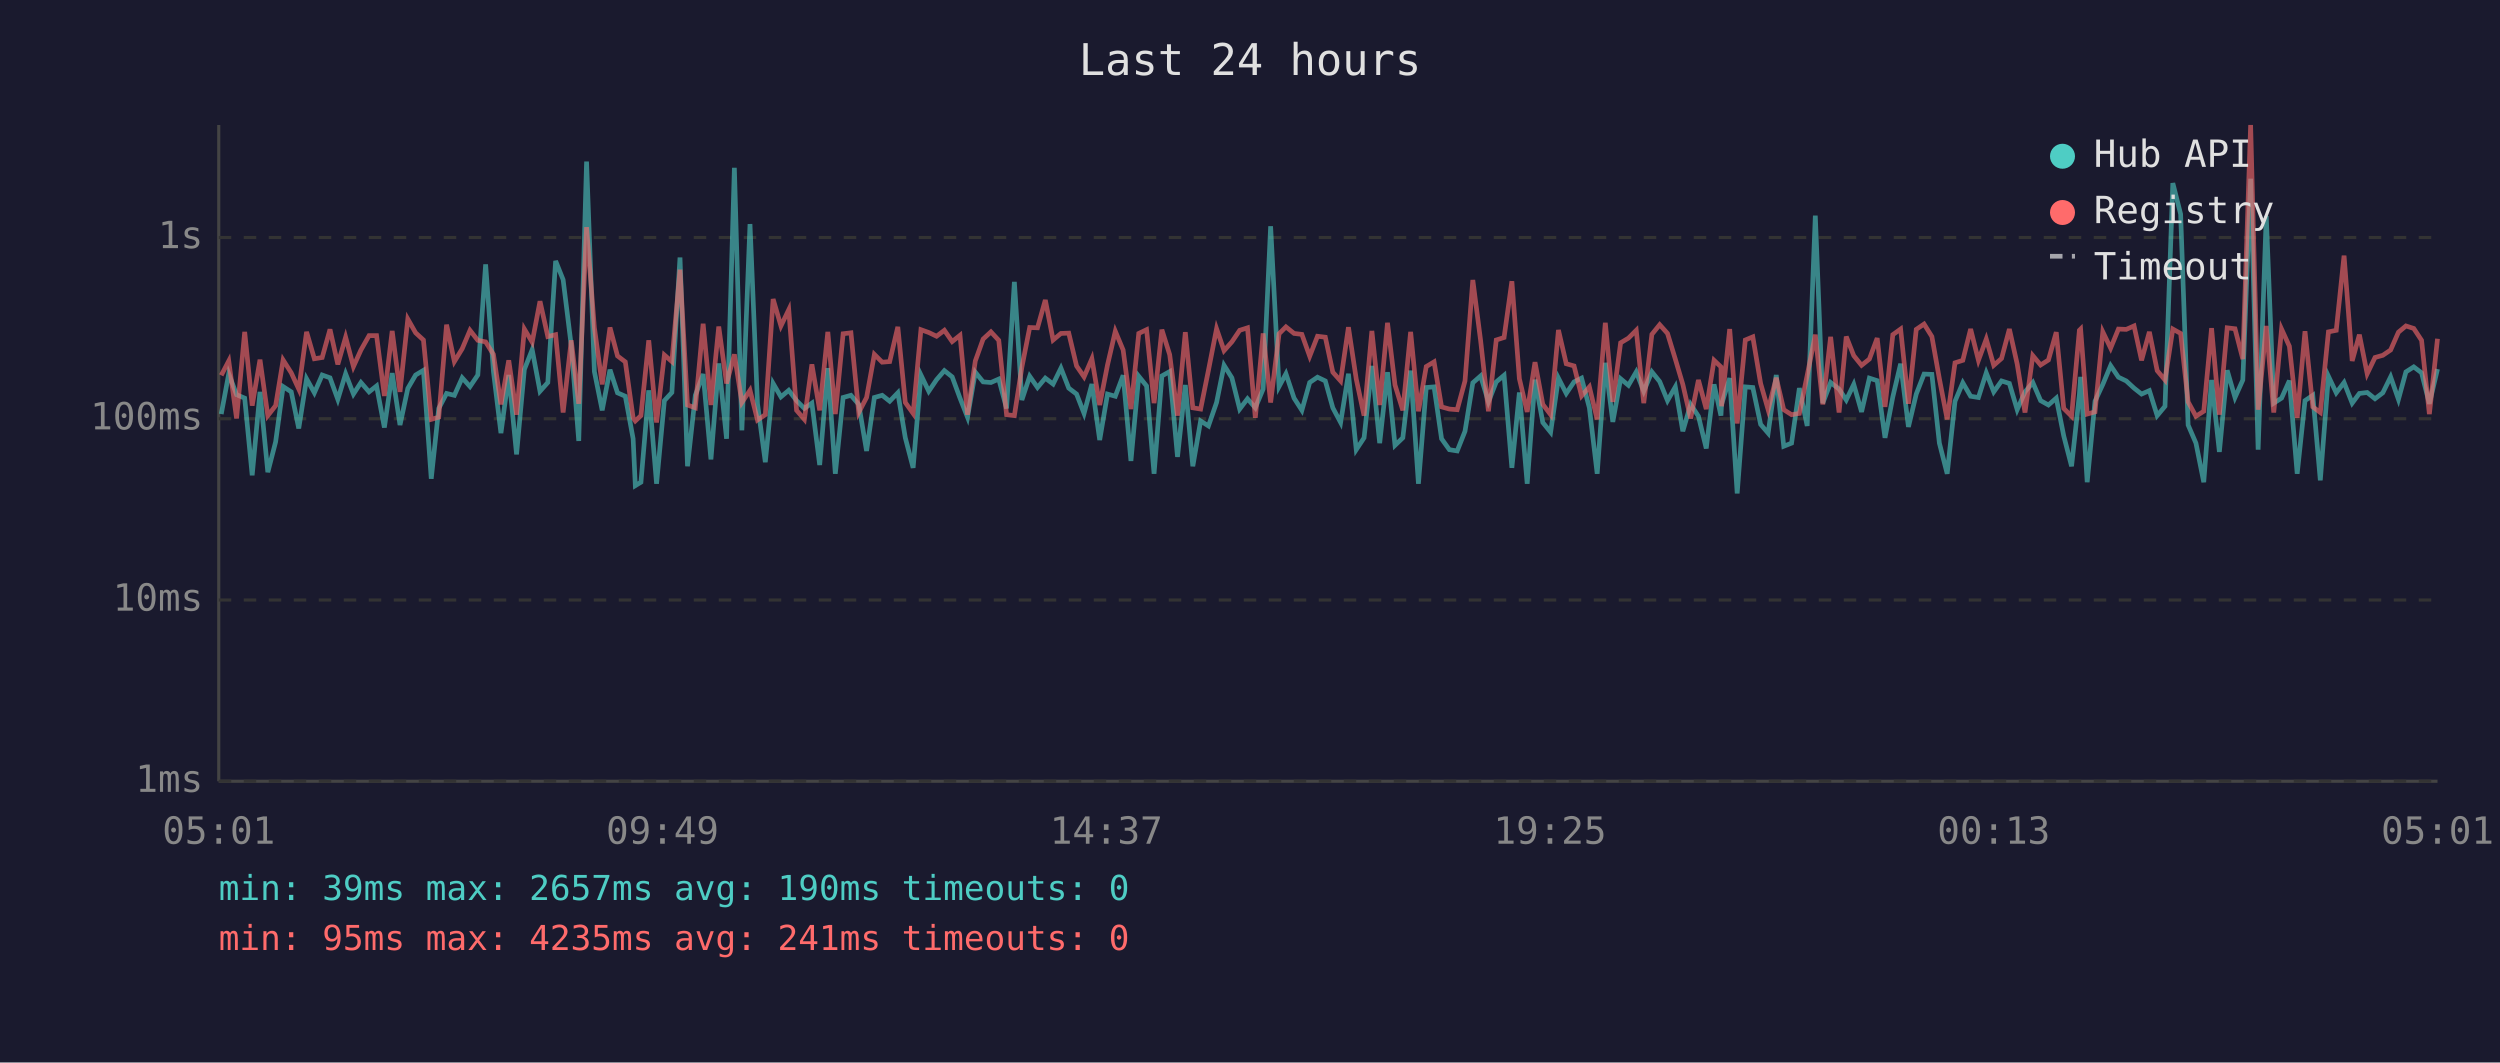
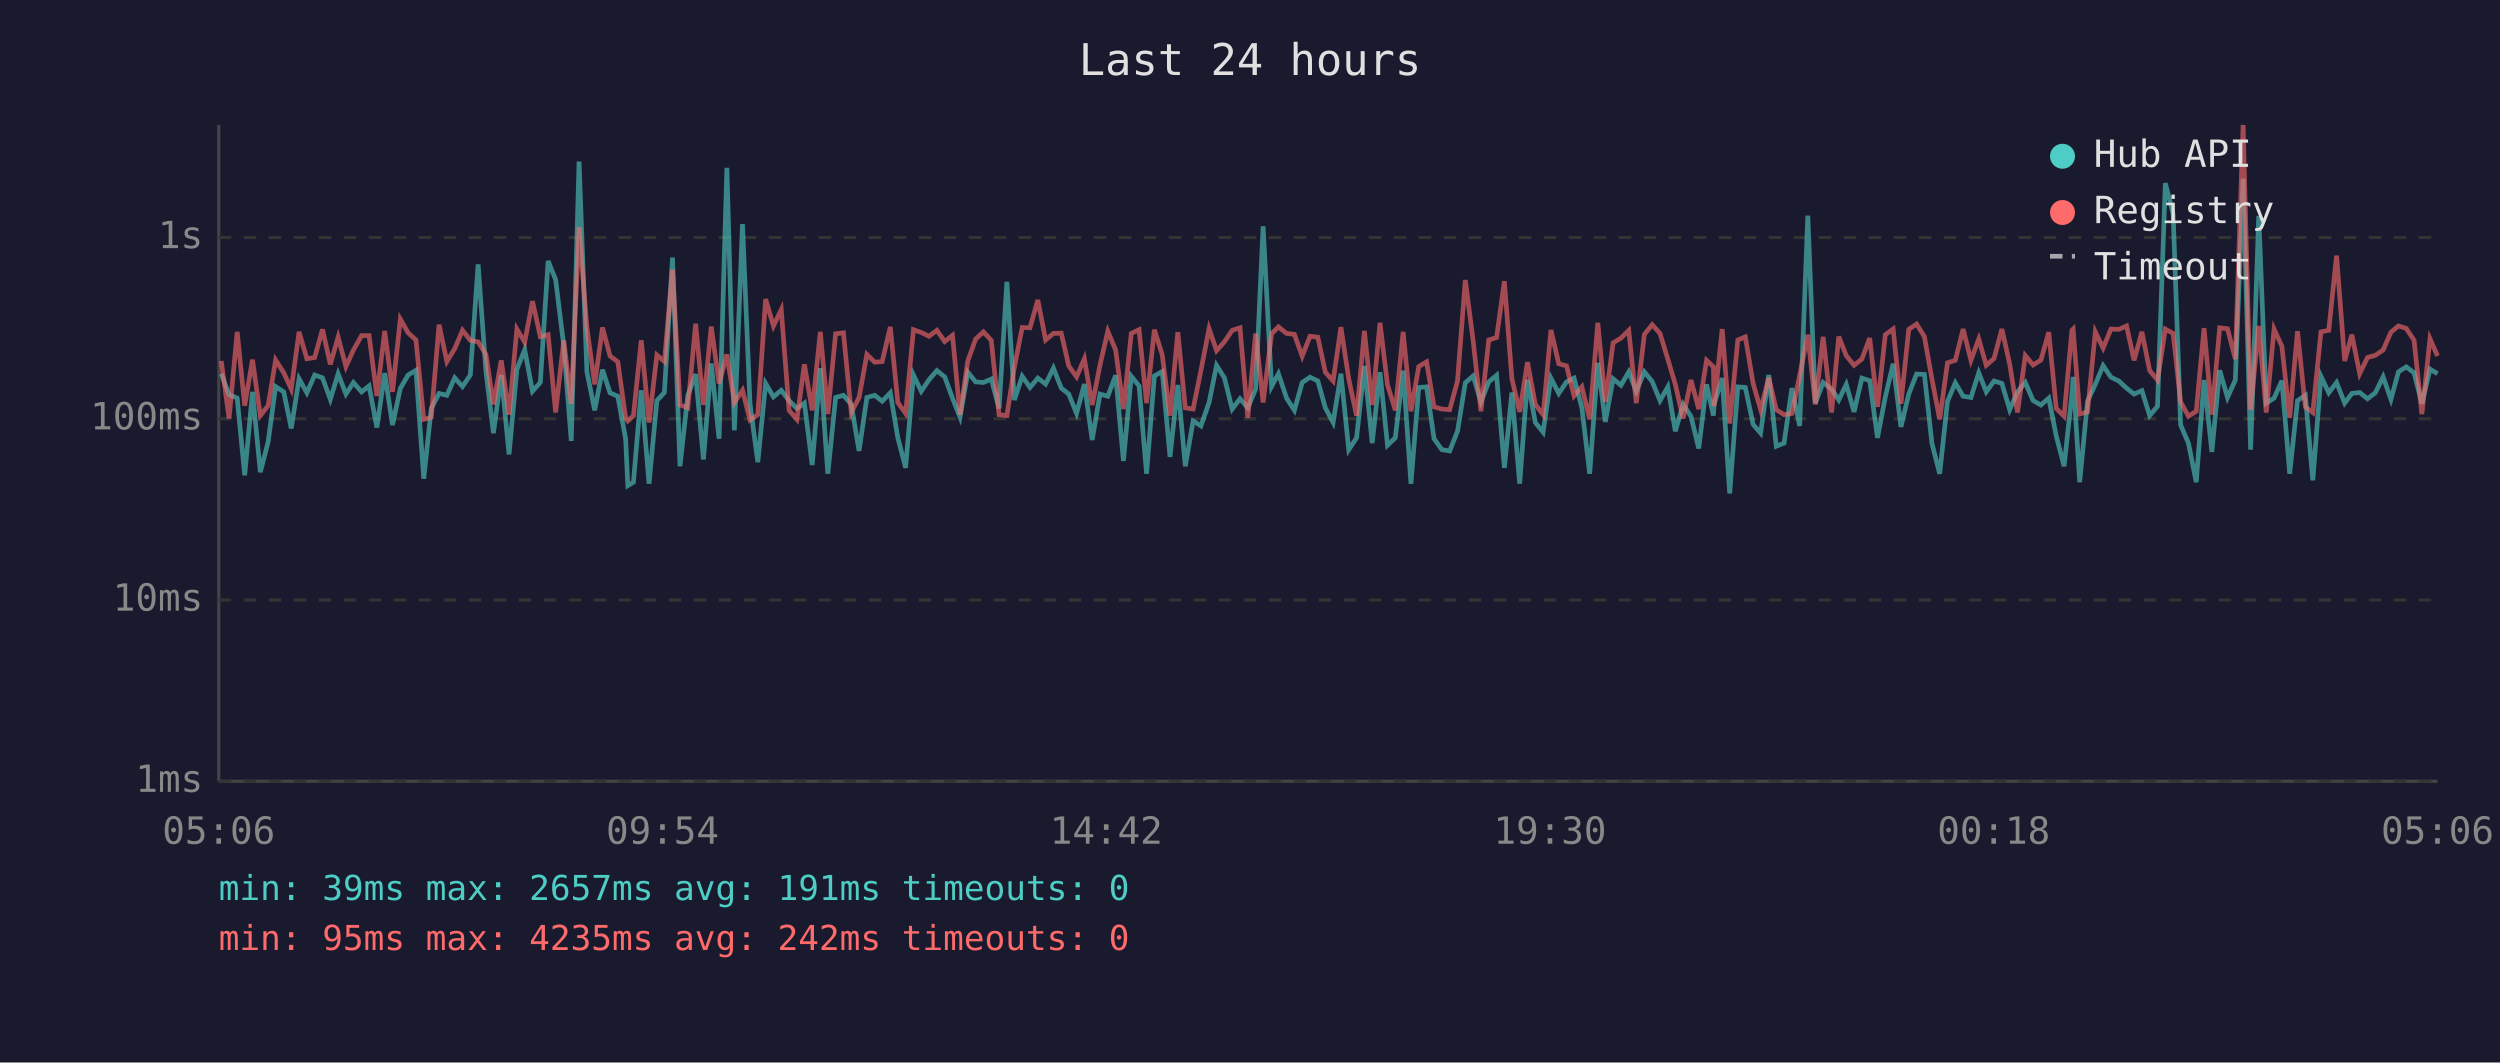
<svg xmlns="http://www.w3.org/2000/svg" viewBox="0 0 800 340" font-family="monospace" font-size="12">
  <rect width="800" height="340" fill="#1a1a2e" />
  <text x="400" y="24" fill="#e0e0e0" font-size="14" text-anchor="middle">Last 24 hours</text>
  <line x1="70" y1="40" x2="70" y2="250" stroke="#444" stroke-width="1" />
  <line x1="70" y1="250" x2="780" y2="250" stroke="#444" stroke-width="1" />
  <line x1="70" y1="250" x2="780" y2="250" stroke="#333" stroke-width="1" stroke-dasharray="4" />
  <text x="65" y="250" fill="#888" text-anchor="end" dominant-baseline="middle">1ms</text>
  <line x1="70" y1="192" x2="780" y2="192" stroke="#333" stroke-width="1" stroke-dasharray="4" />
  <text x="65" y="192" fill="#888" text-anchor="end" dominant-baseline="middle">10ms</text>
  <line x1="70" y1="134" x2="780" y2="134" stroke="#333" stroke-width="1" stroke-dasharray="4" />
  <text x="65" y="134" fill="#888" text-anchor="end" dominant-baseline="middle">100ms</text>
  <line x1="70" y1="76" x2="780" y2="76" stroke="#333" stroke-width="1" stroke-dasharray="4" />
  <text x="65" y="76" fill="#888" text-anchor="end" dominant-baseline="middle">1s</text>
-   <text x="70" y="270" fill="#888" text-anchor="middle">05:01</text>
-   <text x="212" y="270" fill="#888" text-anchor="middle">09:49</text>
-   <text x="354" y="270" fill="#888" text-anchor="middle">14:37</text>
-   <text x="496" y="270" fill="#888" text-anchor="middle">19:25</text>
-   <text x="638" y="270" fill="#888" text-anchor="middle">00:13</text>
-   <text x="780" y="270" fill="#888" text-anchor="middle">05:01</text>
-   <polyline points="70.8,132.5 73.2,119.6 75.7,126.3 78.3,127.4 80.7,152.1 83.2,125.4 85.7,151.1 88.2,141.4 90.6,123.7 93.2,125.4 95.6,137.1 98.1,121.2 100.6,125.7 103.1,120.0 105.6,120.9 108.1,127.8 110.6,119.6 113.1,126.1 115.5,122.4 118.1,125.4 120.5,123.5 123.0,136.8 125.5,119.4 128.0,136.0 130.5,124.3 133.0,120.0 135.5,118.5 138.0,153.2 140.4,130.7 142.9,125.9 145.4,126.5 147.9,120.9 150.4,123.7 152.9,120.0 155.4,84.6 157.9,118.9 160.3,138.6 162.8,120.0 165.3,145.4 167.8,118.2 170.3,111.9 172.8,125.2 175.3,122.4 177.8,83.5 180.2,89.5 182.8,110.6 185.2,141.1 187.7,51.7 190.2,118.9 192.7,131.3 195.2,118.3 197.6,125.7 200.1,126.8 202.6,140.4 203.3,155.4 205.1,154.3 207.6,124.9 210.1,154.8 212.6,128.2 215.0,125.6 217.6,82.4 220.0,149.2 222.5,126.5 225.0,119.7 227.5,147.0 230.0,116.3 232.5,140.4 235.0,53.7 237.4,137.7 240.0,71.7 242.4,129.2 244.9,147.9 247.4,122.7 249.9,127.0 252.4,124.9 254.9,128.2 257.4,130.7 259.8,129.0 262.3,148.8 264.9,117.8 267.3,151.6 269.8,127.2 272.3,126.5 274.8,129.4 277.3,144.3 279.8,127.2 282.3,126.5 284.7,128.4 287.3,125.7 289.7,140.1 292.2,149.7 294.7,120.0 297.2,125.2 299.7,121.5 302.2,118.6 304.7,120.6 307.2,127.4 309.6,133.5 312.1,119.1 314.6,122.2 317.1,122.4 319.6,121.3 322.1,130.7 324.6,90.2 327.0,128.0 329.5,120.4 332.0,124.0 334.5,121.0 337.0,122.9 339.5,117.8 342.0,124.2 344.5,126.1 346.9,132.3 349.4,122.9 351.9,140.8 354.4,126.1 356.9,126.8 359.4,120.1 361.9,147.5 364.4,120.4 366.9,123.5 369.3,151.6 371.8,120.3 374.3,118.9 376.8,146.2 379.3,123.2 381.7,149.2 384.2,134.7 386.7,136.3 389.3,128.8 391.7,116.9 394.2,120.9 396.7,130.9 399.2,127.6 401.7,130.5 404.2,124.5 406.6,72.4 409.3,123.7 411.5,119.6 414.1,127.4 416.6,131.3 419.1,122.4 421.6,120.7 424.1,121.9 426.5,130.5 429.0,135.2 431.5,119.6 434.0,143.9 436.5,140.1 439.0,117.1 441.5,141.8 444.0,119.1 446.4,142.5 448.9,140.1 451.4,118.6 453.9,154.8 456.4,124.0 458.9,123.8 461.3,140.4 463.8,143.9 466.3,144.3 468.8,138.0 471.3,122.5 473.8,120.3 476.3,128.6 478.8,122.2 481.3,120.1 483.8,149.7 486.2,125.6 488.7,154.8 491.2,121.5 493.7,135.2 496.2,138.3 498.7,121.0 501.2,125.9 503.7,122.2 506.1,121.0 508.6,130.5 511.1,151.6 513.7,116.1 516.1,135.0 518.6,121.2 521.1,123.3 523.6,119.0 526.0,125.2 528.6,119.0 531.1,122.1 533.6,128.2 536.1,123.8 538.5,138.0 541.0,129.4 543.5,133.2 546.0,143.5 548.5,123.0 550.7,133.0 550.9,129.4 553.5,121.0 555.9,157.9 558.5,123.8 560.9,124.0 563.4,135.8 565.8,138.6 568.4,120.0 570.8,142.8 573.3,141.8 575.8,124.2 578.3,136.3 580.9,69.0 583.3,129.0 585.8,122.4 588.5,124.5 590.8,128.0 593.2,123.0 595.7,131.8 598.2,121.0 600.7,121.8 603.2,140.1 605.7,127.0 608.2,116.4 610.7,136.6 613.2,126.1 615.7,119.7 618.2,119.8 620.6,141.8 623.1,151.6 625.6,128.4 628.1,122.5 630.6,126.8 633.1,127.2 635.6,119.3 638.0,125.4 640.5,121.9 643.0,122.7 645.5,131.1 648.0,125.4 650.5,122.4 653.0,128.2 655.5,129.6 658.0,127.4 660.4,139.5 662.9,149.2 665.4,126.3 665.8,120.6 667.9,154.3 670.4,128.4 672.9,123.0 675.4,117.0 677.9,120.7 680.4,121.9 682.9,124.2 685.3,126.1 687.8,125.0 690.3,133.0 692.8,130.0 695.3,58.6 697.8,68.5 700.2,136.0 702.7,141.8 705.2,154.3 707.7,121.6 710.2,144.6 712.7,118.5 715.2,127.2 717.7,121.6 720.2,57.2 722.6,143.9 725.2,69.1 727.6,129.0 730.1,127.4 732.6,121.8 735.1,151.6 737.6,128.2 740.1,126.5 742.5,153.7 745.1,120.4 747.6,125.7 750.1,122.4 752.7,129.0 755.0,125.9 757.5,125.6 760.0,127.6 762.5,125.7 765.0,120.6 767.5,127.8 769.9,119.0 772.4,117.4 774.9,119.3 777.4,129.2 780.0,118.1" fill="none" stroke="#4ecdc4" stroke-width="1.5" opacity="0.6" />
-   <polyline points="70.8,120.1 73.2,115.5 75.7,133.9 78.3,106.2 80.7,129.8 83.2,115.1 85.7,133.0 88.2,129.8 90.6,115.2 93.2,119.3 95.6,124.5 98.1,106.2 100.6,114.8 103.1,114.4 105.6,105.4 108.1,116.6 110.6,107.9 113.1,117.3 115.5,112.0 118.1,107.4 120.5,107.4 123.0,126.7 125.5,105.9 128.0,125.4 130.5,102.1 133.0,106.5 135.5,108.8 138.0,134.2 140.4,133.5 142.9,103.9 145.4,115.7 147.9,111.6 150.4,105.7 152.9,108.9 155.4,109.4 157.9,113.4 160.3,129.4 162.8,115.3 165.3,132.7 167.8,105.3 170.3,109.5 172.8,96.4 175.3,107.7 177.8,107.1 180.2,132.0 182.8,108.9 185.2,129.2 187.7,72.7 190.2,104.8 192.7,123.0 195.2,104.8 197.6,113.9 200.1,115.8 202.6,133.7 203.3,134.7 205.1,133.0 207.6,108.9 210.1,135.2 212.6,113.6 215.0,115.7 217.6,86.3 220.0,129.6 222.5,130.5 225.0,103.6 227.5,129.6 230.0,104.5 232.5,122.7 235.0,113.4 237.4,128.8 240.0,124.9 242.4,134.4 244.9,132.7 247.4,95.7 249.9,104.3 252.4,99.1 254.9,131.3 257.4,134.2 259.8,116.6 262.3,131.3 264.9,106.2 267.3,132.5 269.8,106.8 272.3,106.5 274.8,132.0 277.3,127.2 279.8,113.4 282.3,115.9 284.7,115.7 287.3,104.6 289.7,128.8 292.2,132.3 294.7,105.5 297.2,106.4 299.7,107.6 302.2,105.7 304.7,109.3 307.2,107.3 309.6,132.7 312.1,115.5 314.6,108.5 317.1,106.2 319.6,108.9 322.1,132.7 324.6,133.0 327.0,117.5 329.5,104.8 332.0,104.9 334.5,96.0 337.0,108.8 339.5,106.7 342.0,106.6 344.5,117.1 346.9,120.6 349.4,114.8 351.9,129.6 354.4,116.8 356.9,106.0 359.4,112.0 361.9,130.9 364.4,106.7 366.9,105.5 369.3,129.0 371.8,105.5 374.3,113.5 376.8,133.0 379.3,106.3 381.7,130.5 384.2,130.9 386.7,118.5 389.3,105.2 391.7,112.2 394.2,109.4 396.7,105.7 399.2,104.9 401.7,133.7 404.2,106.7 406.6,128.8 409.3,106.8 411.5,104.6 414.1,106.7 416.6,107.0 419.1,114.0 421.6,107.6 424.1,107.9 426.5,119.1 429.0,121.9 431.5,104.7 434.0,121.3 436.5,133.0 439.0,105.9 441.5,129.6 444.0,103.3 446.4,123.2 448.9,131.3 451.4,106.2 453.9,131.6 456.4,117.3 458.9,115.8 461.3,130.2 463.8,130.9 466.3,131.1 468.8,121.9 471.3,89.6 473.8,109.0 476.3,131.6 478.8,108.8 481.3,108.0 483.8,90.0 486.2,121.2 488.7,131.8 491.2,115.9 493.7,129.4 496.2,132.7 498.7,105.6 501.2,116.4 503.7,117.1 506.1,126.7 508.6,123.8 511.1,134.2 513.7,103.3 516.1,128.6 518.6,109.7 521.1,108.2 523.6,105.7 526.0,129.0 528.6,107.0 531.1,103.9 533.6,106.7 536.1,114.9 538.5,123.0 541.0,133.9 543.5,121.6 546.0,130.9 548.5,115.3 550.7,117.4 550.9,130.0 553.5,105.3 555.9,135.5 558.5,108.8 560.9,107.8 563.4,122.7 565.8,131.1 568.4,120.9 570.8,131.1 573.3,132.7 575.8,132.3 578.3,120.1 580.9,107.1 583.3,129.4 585.8,107.8 588.5,132.0 590.8,107.7 593.2,113.8 595.7,116.9 598.2,114.9 600.7,108.2 603.2,130.2 605.7,107.1 608.2,105.3 610.7,129.2 613.2,105.4 615.7,103.7 618.2,107.7 620.6,121.2 623.1,134.2 625.6,116.1 628.1,115.3 630.6,105.3 633.1,115.3 635.6,108.5 638.0,116.9 640.5,114.7 643.0,105.3 645.5,116.5 648.0,132.0 650.5,113.8 653.0,116.8 655.5,115.2 658.0,106.3 660.4,130.7 662.9,133.2 665.4,105.7 665.8,105.3 667.9,132.5 670.4,131.8 672.9,106.2 675.4,111.4 677.9,105.3 680.4,105.4 682.9,104.3 685.3,115.3 687.8,106.2 690.3,118.6 692.8,121.6 695.3,105.3 697.8,106.7 700.2,128.6 702.7,133.2 705.2,131.6 707.7,105.0 710.2,132.7 712.7,104.9 715.2,105.2 717.7,114.9 720.2,40.0 722.6,131.1 725.2,104.3 727.6,132.0 730.1,105.3 732.6,110.8 735.1,133.7 737.6,106.0 740.1,130.2 742.5,132.0 745.1,106.2 747.6,105.7 750.1,81.8 752.7,115.5 755.0,107.1 757.5,119.6 760.0,114.4 762.5,113.7 765.0,112.0 767.5,106.3 769.9,104.3 772.4,105.1 774.9,108.9 777.4,132.5 780.0,108.4" fill="none" stroke="#ff6b6b" stroke-width="1.5" opacity="0.6" />
+   <text x="70" y="270" fill="#888" text-anchor="middle">05:06</text>
+   <text x="212" y="270" fill="#888" text-anchor="middle">09:54</text>
+   <text x="354" y="270" fill="#888" text-anchor="middle">14:42</text>
+   <text x="496" y="270" fill="#888" text-anchor="middle">19:30</text>
+   <text x="638" y="270" fill="#888" text-anchor="middle">00:18</text>
+   <text x="780" y="270" fill="#888" text-anchor="middle">05:06</text>
+   <polyline points="70.8,119.6 73.3,126.3 75.9,127.4 78.3,152.1 80.8,125.4 83.3,151.1 85.8,141.4 88.2,123.7 90.8,125.4 93.2,137.1 95.7,121.2 98.2,125.7 100.7,120.0 103.2,120.9 105.7,127.8 108.2,119.6 110.7,126.1 113.1,122.4 115.7,125.4 118.1,123.5 120.6,136.8 123.1,119.4 125.6,136.0 128.1,124.3 130.6,120.0 133.1,118.5 135.6,153.2 138.0,130.7 140.5,125.9 143.0,126.5 145.5,120.9 148.0,123.7 150.5,120.0 153.0,84.6 155.5,118.9 157.9,138.6 160.4,120.0 162.9,145.4 165.4,118.2 167.9,111.9 170.4,125.2 172.9,122.4 175.4,83.5 177.8,89.5 180.4,110.6 182.8,141.1 185.3,51.7 187.8,118.9 190.3,131.3 192.8,118.3 195.2,125.7 197.7,126.8 200.2,140.4 200.9,155.4 202.7,154.3 205.2,124.9 207.7,154.8 210.2,128.2 212.6,125.6 215.2,82.4 217.6,149.2 220.1,126.5 222.6,119.7 225.1,147.0 227.6,116.3 230.1,140.4 232.6,53.7 235.0,137.7 237.6,71.7 240.0,129.2 242.5,147.9 245.0,122.7 247.5,127.0 250.0,124.9 252.5,128.2 255.0,130.7 257.4,129.0 259.9,148.8 262.5,117.8 264.9,151.6 267.4,127.2 269.9,126.5 272.4,129.4 274.9,144.3 277.4,127.2 279.9,126.5 282.3,128.4 284.9,125.7 287.3,140.1 289.8,149.7 292.3,120.0 294.8,125.2 297.3,121.5 299.8,118.6 302.3,120.6 304.8,127.4 307.2,133.5 309.7,119.1 312.2,122.2 314.7,122.4 317.2,121.3 319.7,130.7 322.2,90.2 324.6,128.0 327.1,120.4 329.6,124.0 332.1,121.0 334.6,122.9 337.1,117.8 339.6,124.2 342.0,126.1 344.5,132.3 347.0,122.9 349.5,140.8 352.0,126.1 354.5,126.8 357.0,120.1 359.5,147.5 362.0,120.4 364.5,123.5 366.9,151.6 369.4,120.3 371.9,118.9 374.4,146.2 376.9,123.2 379.3,149.2 381.8,134.7 384.3,136.3 386.9,128.8 389.3,116.9 391.8,120.9 394.3,130.9 396.8,127.6 399.3,130.5 401.8,124.5 404.2,72.4 406.9,123.7 409.1,119.6 411.7,127.4 414.2,131.3 416.7,122.4 419.2,120.7 421.7,121.9 424.1,130.5 426.6,135.2 429.1,119.6 431.6,143.9 434.1,140.1 436.6,117.1 439.1,141.8 441.6,119.1 444.0,142.5 446.5,140.1 449.0,118.6 451.5,154.8 454.0,124.0 456.5,123.8 458.9,140.4 461.4,143.9 463.9,144.3 466.4,138.0 468.9,122.5 471.4,120.3 473.9,128.6 476.4,122.2 478.9,120.1 481.4,149.7 483.8,125.6 486.3,154.8 488.8,121.5 491.3,135.2 493.8,138.3 496.3,121.0 498.8,125.9 501.3,122.2 503.7,121.0 506.2,130.5 508.7,151.6 511.3,116.1 513.7,135.0 516.2,121.2 518.7,123.3 521.2,119.0 523.6,125.2 526.2,119.0 528.7,122.1 531.2,128.2 533.7,123.8 536.1,138.0 538.6,129.4 541.1,133.2 543.6,143.5 546.1,123.0 548.3,133.0 548.5,129.4 551.1,121.0 553.5,157.9 556.1,123.8 558.5,124.0 561.0,135.8 563.4,138.6 566.0,120.0 568.4,142.8 570.9,141.8 573.4,124.2 575.9,136.3 578.5,69.0 580.9,129.0 583.4,122.4 586.1,124.5 588.4,128.0 590.8,123.0 593.3,131.8 595.8,121.0 598.3,121.8 600.8,140.1 603.3,127.0 605.8,116.4 608.3,136.6 610.8,126.1 613.3,119.7 615.8,119.8 618.2,141.8 620.7,151.6 623.2,128.4 625.7,122.5 628.2,126.8 630.7,127.2 633.2,119.3 635.6,125.4 638.1,121.9 640.6,122.7 643.1,131.1 645.6,125.4 648.1,122.4 650.6,128.2 653.1,129.6 655.6,127.4 658.0,139.5 660.5,149.2 663.0,126.3 663.4,120.6 665.5,154.3 668.0,128.4 670.5,123.0 673.0,117.0 675.5,120.7 678.0,121.9 680.5,124.2 682.9,126.1 685.4,125.0 687.9,133.0 690.4,130.0 692.9,58.6 695.4,68.5 697.8,136.0 700.3,141.8 702.8,154.3 705.3,121.6 707.8,144.6 710.3,118.5 712.8,127.2 715.3,121.6 717.8,57.2 720.2,143.9 722.8,69.1 725.2,129.0 727.7,127.4 730.2,121.8 732.7,151.6 735.2,128.2 737.7,126.5 740.1,153.7 742.7,120.4 745.2,125.7 747.7,122.4 750.3,129.0 752.6,125.9 755.1,125.6 757.6,127.6 760.1,125.7 762.6,120.6 765.1,127.8 767.5,119.0 770.0,117.4 772.5,119.3 775.0,129.2 777.6,118.1 780.0,119.6" fill="none" stroke="#4ecdc4" stroke-width="1.5" opacity="0.6" />
+   <polyline points="70.8,115.5 73.3,133.9 75.9,106.2 78.3,129.8 80.8,115.1 83.3,133.0 85.8,129.8 88.2,115.2 90.8,119.3 93.2,124.5 95.7,106.2 98.2,114.8 100.7,114.4 103.2,105.4 105.7,116.6 108.2,107.9 110.7,117.3 113.1,112.0 115.7,107.4 118.1,107.4 120.6,126.7 123.1,105.9 125.6,125.4 128.1,102.1 130.6,106.5 133.1,108.8 135.6,134.2 138.0,133.5 140.5,103.9 143.0,115.7 145.5,111.6 148.0,105.7 150.5,108.9 153.0,109.4 155.5,113.4 157.9,129.4 160.4,115.3 162.9,132.7 165.4,105.3 167.9,109.5 170.4,96.4 172.9,107.7 175.4,107.1 177.8,132.0 180.4,108.9 182.8,129.2 185.3,72.7 187.8,104.8 190.3,123.0 192.8,104.8 195.2,113.9 197.7,115.8 200.2,133.7 200.9,134.7 202.7,133.0 205.2,108.9 207.7,135.2 210.2,113.6 212.6,115.7 215.2,86.3 217.6,129.6 220.1,130.5 222.6,103.6 225.1,129.6 227.6,104.5 230.1,122.7 232.6,113.4 235.0,128.8 237.6,124.9 240.0,134.4 242.5,132.7 245.0,95.7 247.5,104.3 250.0,99.1 252.5,131.3 255.0,134.2 257.4,116.6 259.9,131.3 262.5,106.2 264.9,132.5 267.4,106.8 269.9,106.5 272.4,132.0 274.9,127.2 277.4,113.4 279.9,115.9 282.3,115.7 284.9,104.6 287.3,128.8 289.8,132.3 292.3,105.5 294.8,106.4 297.3,107.6 299.8,105.7 302.3,109.3 304.8,107.3 307.2,132.7 309.7,115.5 312.2,108.5 314.7,106.2 317.2,108.9 319.7,132.7 322.2,133.0 324.6,117.5 327.1,104.8 329.6,104.9 332.1,96.0 334.6,108.8 337.1,106.7 339.6,106.6 342.0,117.1 344.5,120.6 347.0,114.8 349.5,129.6 352.0,116.8 354.5,106.0 357.0,112.0 359.5,130.9 362.0,106.7 364.5,105.5 366.9,129.0 369.4,105.5 371.9,113.5 374.4,133.0 376.9,106.3 379.3,130.5 381.8,130.9 384.3,118.5 386.9,105.2 389.3,112.2 391.8,109.4 394.3,105.7 396.8,104.9 399.3,133.7 401.8,106.7 404.2,128.8 406.9,106.8 409.1,104.6 411.7,106.7 414.2,107.0 416.7,114.0 419.2,107.6 421.7,107.9 424.1,119.1 426.6,121.9 429.1,104.7 431.6,121.3 434.1,133.0 436.6,105.9 439.1,129.6 441.6,103.3 444.0,123.2 446.5,131.3 449.0,106.2 451.5,131.6 454.0,117.3 456.5,115.8 458.9,130.2 461.4,130.9 463.9,131.1 466.4,121.9 468.9,89.6 471.4,109.0 473.9,131.6 476.4,108.8 478.9,108.0 481.4,90.0 483.8,121.2 486.3,131.8 488.8,115.9 491.3,129.4 493.8,132.7 496.3,105.6 498.8,116.4 501.3,117.1 503.7,126.7 506.2,123.8 508.7,134.2 511.3,103.3 513.7,128.6 516.2,109.7 518.7,108.2 521.2,105.7 523.6,129.0 526.2,107.0 528.7,103.9 531.2,106.7 533.7,114.9 536.1,123.0 538.6,133.9 541.1,121.6 543.6,130.9 546.1,115.3 548.3,117.4 548.5,130.0 551.1,105.3 553.5,135.5 556.1,108.8 558.5,107.8 561.0,122.7 563.4,131.1 566.0,120.9 568.4,131.1 570.9,132.7 573.4,132.3 575.9,120.1 578.5,107.1 580.9,129.4 583.4,107.8 586.1,132.0 588.4,107.7 590.8,113.8 593.3,116.9 595.8,114.9 598.3,108.2 600.8,130.2 603.3,107.1 605.8,105.3 608.3,129.2 610.8,105.4 613.3,103.7 615.8,107.7 618.2,121.2 620.7,134.2 623.2,116.1 625.7,115.3 628.2,105.3 630.7,115.3 633.2,108.5 635.6,116.9 638.1,114.7 640.6,105.3 643.1,116.5 645.6,132.0 648.1,113.8 650.6,116.8 653.1,115.2 655.6,106.3 658.0,130.7 660.5,133.2 663.0,105.7 663.4,105.3 665.5,132.5 668.0,131.8 670.5,106.2 673.0,111.4 675.5,105.3 678.0,105.4 680.5,104.3 682.9,115.3 685.4,106.2 687.9,118.6 690.4,121.6 692.9,105.3 695.4,106.7 697.8,128.6 700.3,133.2 702.8,131.6 705.3,105.0 707.8,132.7 710.3,104.9 712.8,105.2 715.3,114.9 717.8,40.0 720.2,131.1 722.8,104.3 725.2,132.0 727.7,105.3 730.2,110.8 732.7,133.7 735.2,106.0 737.7,130.2 740.1,132.0 742.7,106.2 745.2,105.7 747.7,81.8 750.3,115.5 752.6,107.1 755.1,119.6 757.6,114.4 760.1,113.7 762.6,112.0 765.1,106.3 767.5,104.3 770.0,105.1 772.5,108.9 775.0,132.5 777.6,108.4 780.0,113.9" fill="none" stroke="#ff6b6b" stroke-width="1.5" opacity="0.6" />
  <circle cx="660" cy="50" r="4" fill="#4ecdc4" />
  <text x="670" y="50" fill="#e0e0e0" dominant-baseline="middle">Hub API</text>
  <circle cx="660" cy="68" r="4" fill="#ff6b6b" />
  <text x="670" y="68" fill="#e0e0e0" dominant-baseline="middle">Registry</text>
  <line x1="656" y1="82" x2="664" y2="82" stroke="#e0e0e0" stroke-width="1.5" stroke-dasharray="4,3" opacity="0.7" />
  <text x="670" y="86" fill="#e0e0e0" dominant-baseline="middle">Timeout</text>
-   <text x="70" y="288" fill="#4ecdc4" font-size="11">min: 39ms  max: 2657ms  avg: 190ms  timeouts: 0</text>
-   <text x="70" y="304" fill="#ff6b6b" font-size="11">min: 95ms  max: 4235ms  avg: 241ms  timeouts: 0</text>
+   <text x="70" y="288" fill="#4ecdc4" font-size="11">min: 39ms  max: 2657ms  avg: 191ms  timeouts: 0</text>
+   <text x="70" y="304" fill="#ff6b6b" font-size="11">min: 95ms  max: 4235ms  avg: 242ms  timeouts: 0</text>
</svg>
